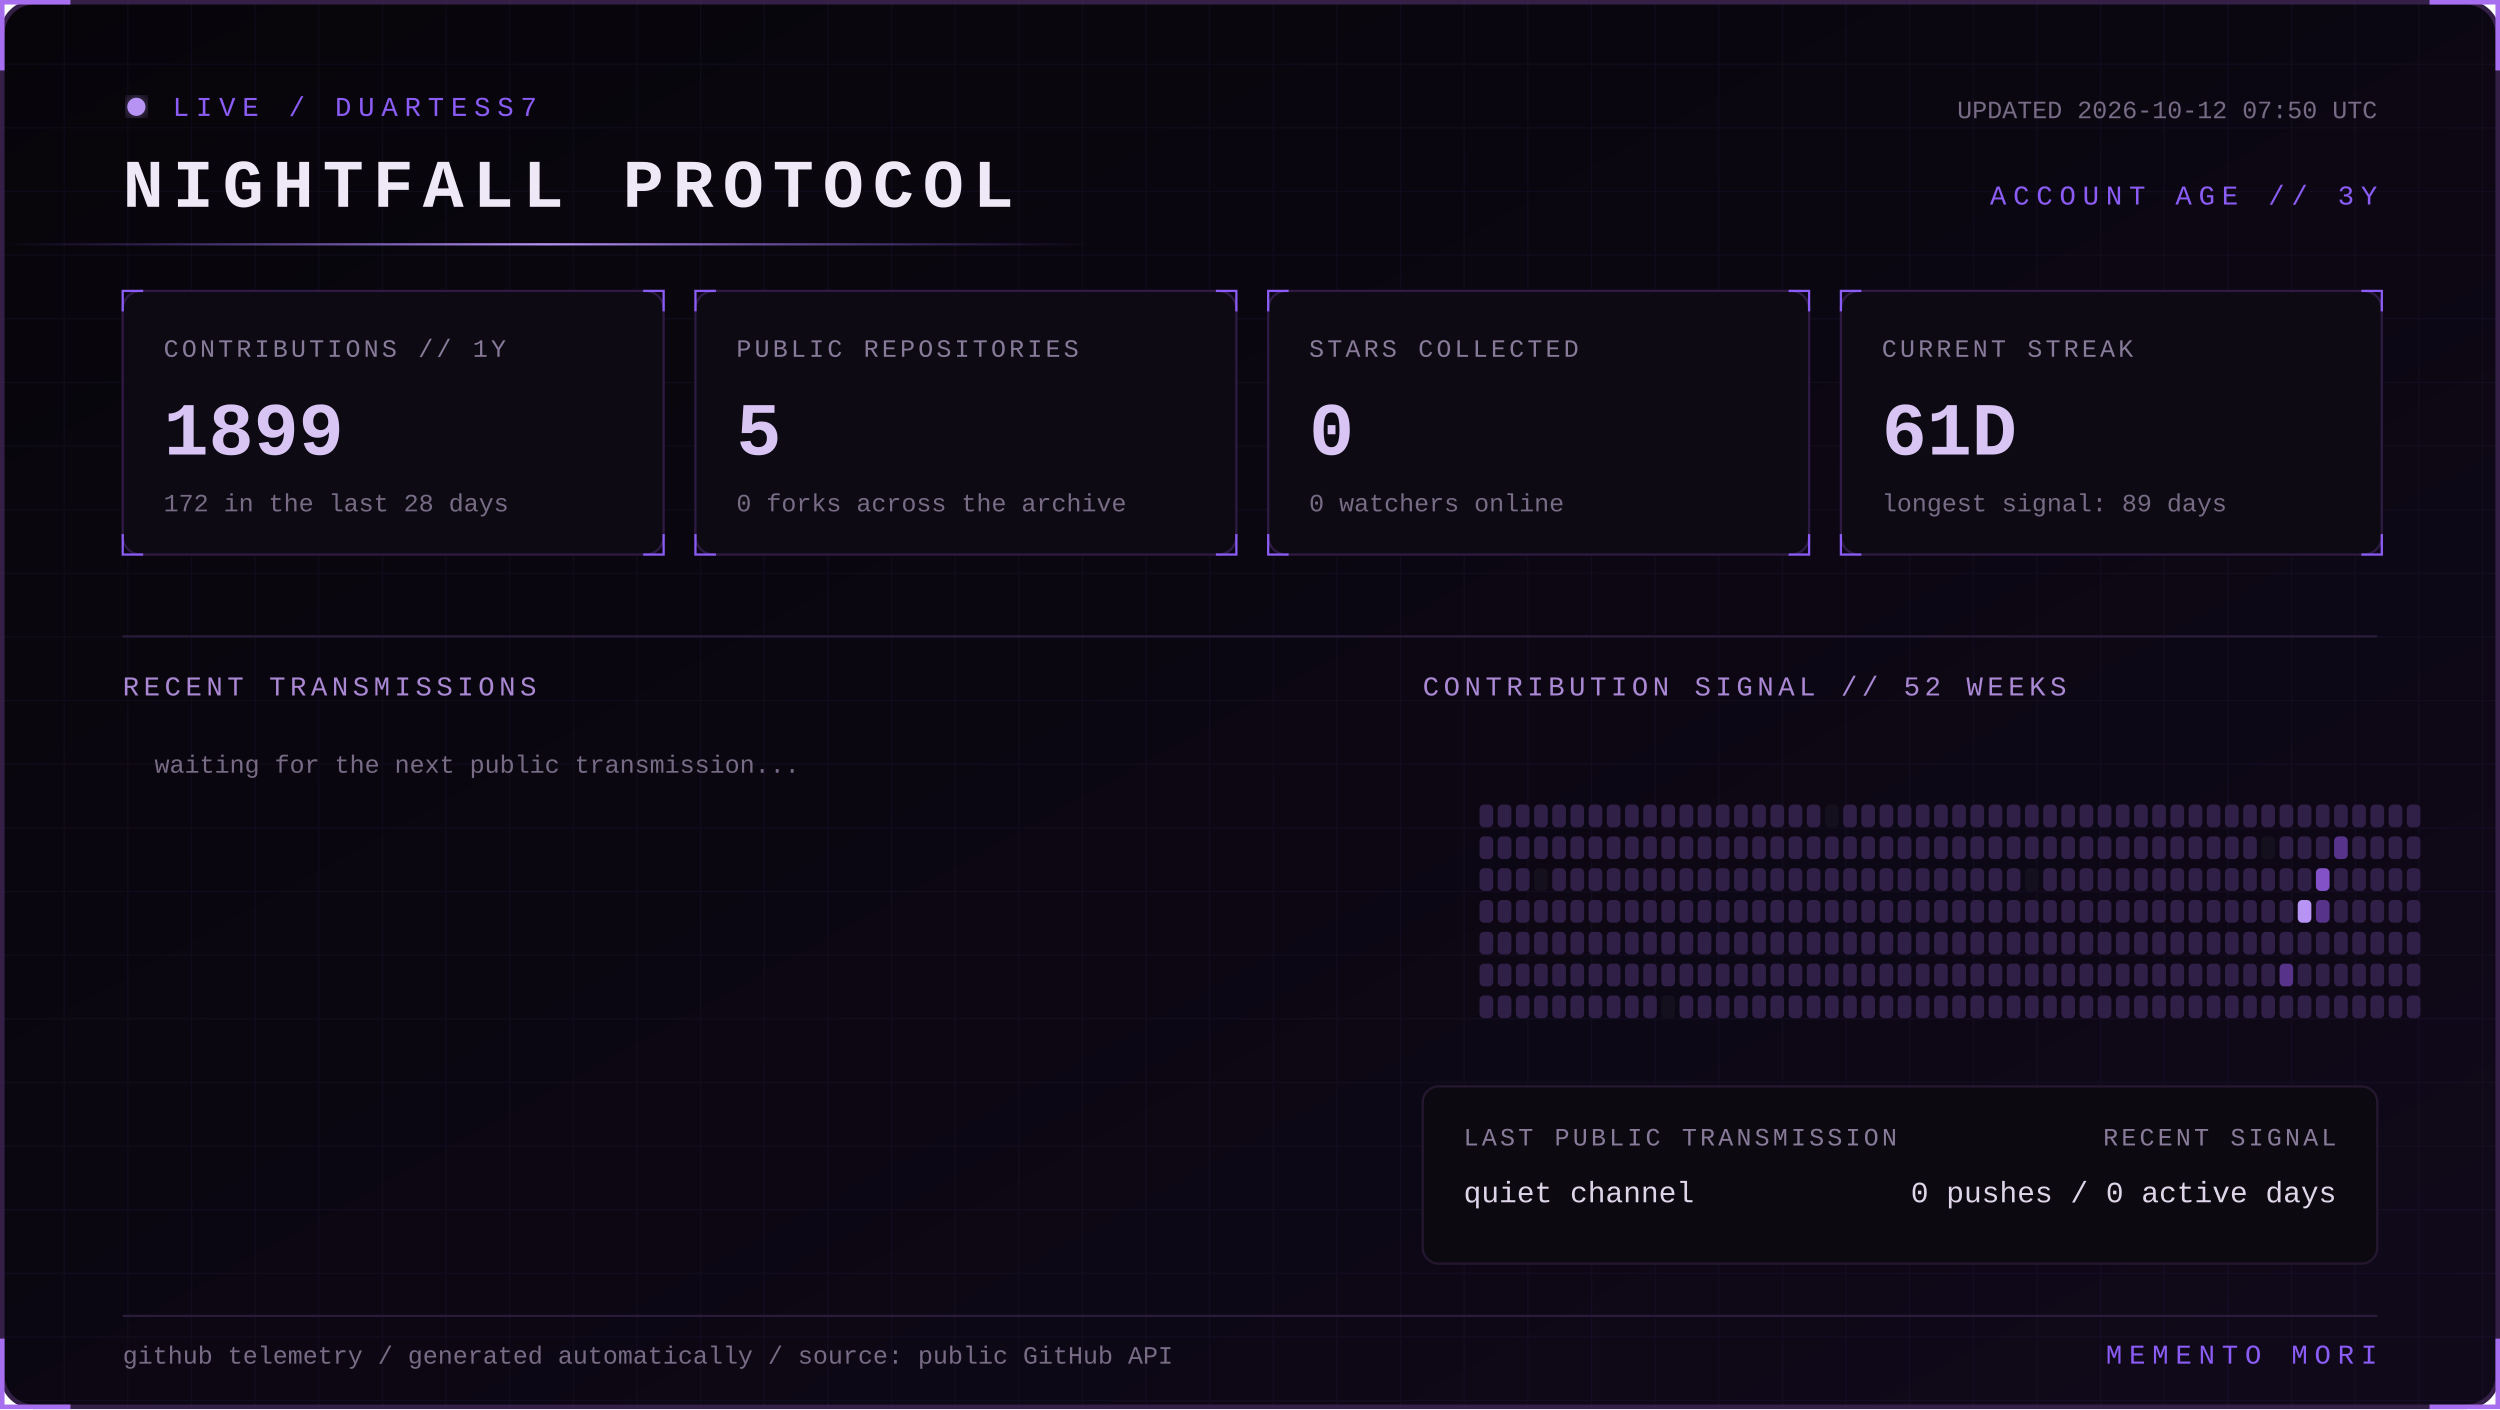
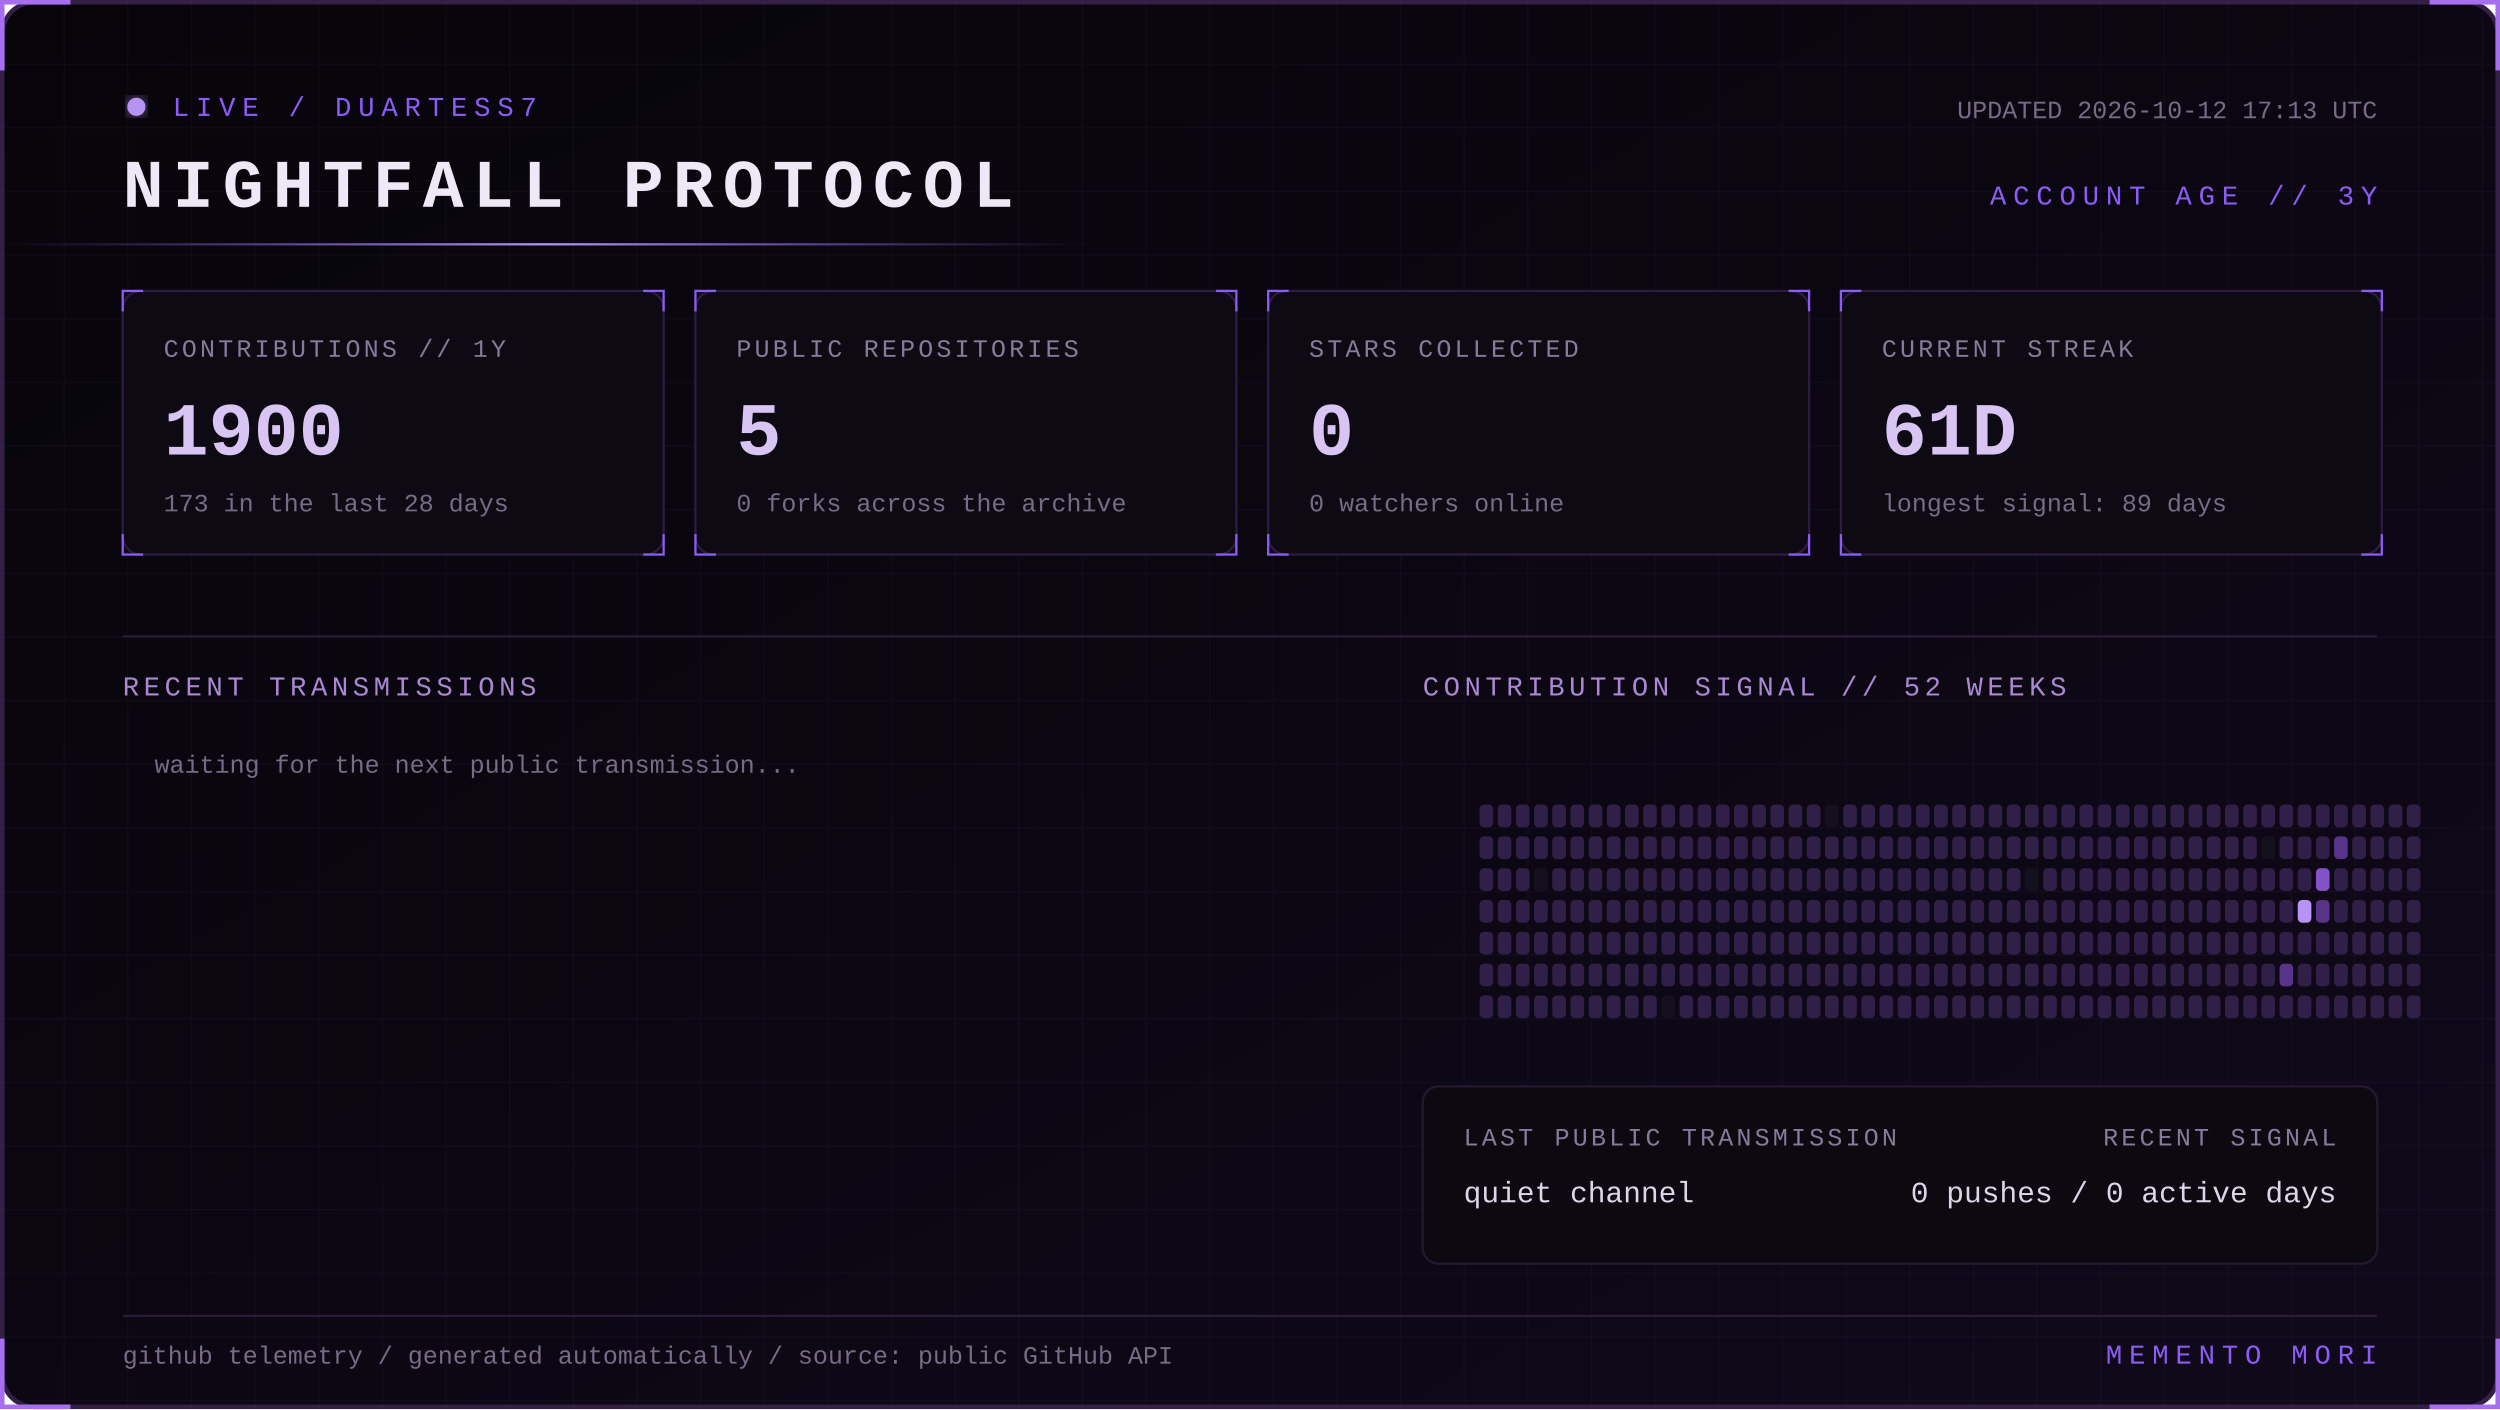
<svg xmlns="http://www.w3.org/2000/svg" width="1100" height="620" viewBox="0 0 1100 620" role="img" aria-labelledby="title desc">
  <defs>
    <linearGradient id="bg" x1="0" y1="0" x2="1" y2="1">
      <stop stop-color="#07050a" />
      <stop offset="1" stop-color="#10091a" />
    </linearGradient>
    <linearGradient id="beam">
      <stop stop-color="#8b5cf6" stop-opacity="0" />
      <stop offset=".5" stop-color="#b794f4" />
      <stop offset="1" stop-color="#8b5cf6" stop-opacity="0" />
    </linearGradient>
    <filter id="glow">
      <feGaussianBlur stdDeviation="4" result="b" />
      <feMerge>
        <feMergeNode in="b" />
        <feMergeNode in="SourceGraphic" />
      </feMerge>
    </filter>
    <pattern id="grid" width="28" height="28" patternUnits="userSpaceOnUse">
      <path d="M28 0H0V28" fill="none" stroke="#8b5cf6" stroke-opacity=".055" />
    </pattern>
    <style>
      text { font-family: Consolas, 'Courier New', monospace; }
      .kicker { fill:#8b5cf6; font-size:12px; letter-spacing:3px; }
      .title { fill:#eee8f7; font-size:30px; font-weight:700; letter-spacing:4px; }
      .label { fill:#887a99; font-size:11px; letter-spacing:1.4px; }
      .value { fill:#d8c5f4; font-size:33px; font-weight:700; }
      .detail,.pct { fill:#776b85; font-size:11px; }
      .section { fill:#aa88d4; font-size:12px; letter-spacing:2px; }
      .lang { fill:#ded5e8; font-size:13px; }
      .event { fill:#a98bce; font-size:11px; letter-spacing:1px; }
      .scan { animation:scan 5s linear infinite; }
      .blink { animation:blink 1.6s step-end infinite; }
      @keyframes scan { from { transform:translateX(-500px) } to { transform:translateX(1100px) } }
      @keyframes blink { 50% { opacity:.25 } }
    </style>
  </defs>
  <rect x="1" y="1" width="1098" height="618" rx="14" fill="url(#bg)" stroke="#342047" stroke-width="2" />
  <rect x="1" y="1" width="1098" height="618" rx="14" fill="url(#grid)" />
  <path d="M31 1H1v30 M1069 1h30v30 M1099 589v30h-30 M31 619H1v-30" stroke="#a76ff0" stroke-width="2" fill="none" />
  <g transform="translate(54 42)">
    <circle cx="6" cy="5" r="4" fill="#b794f4" filter="url(#glow)" class="blink" />
    <text x="22" y="9" class="kicker">LIVE / DUARTESS7</text>
    <text y="49" class="title">NIGHTFALL PROTOCOL</text>
-     <text x="992" y="10" text-anchor="end" class="detail">UPDATED 2026-10-12 07:50 UTC</text>
+     <text x="992" y="10" text-anchor="end" class="detail">UPDATED 2026-10-12 17:13 UTC</text>
    <text x="992" y="48" text-anchor="end" class="kicker">ACCOUNT AGE // 3Y</text>
  </g>
  <rect y="107" width="480" height="1" fill="url(#beam)" class="scan" />
  <g transform="translate(54 128)">
    <rect width="238" height="116" rx="8" fill="#0d0a13" stroke="#2d1b43" />
    <path d="M0 9V0h9 M229 0h9v9 M238 107v9h-9 M9 116H0v-9" stroke="#8b5cf6" fill="none" />
    <text x="18" y="29" class="label">CONTRIBUTIONS // 1Y</text>
-     <text x="18" y="72" class="value">1899</text>
-     <text x="18" y="97" class="detail">172 in the last 28 days</text>
+     <text x="18" y="72" class="value">1900</text>
+     <text x="18" y="97" class="detail">173 in the last 28 days</text>
  </g>
  <g transform="translate(306 128)">
    <rect width="238" height="116" rx="8" fill="#0d0a13" stroke="#2d1b43" />
    <path d="M0 9V0h9 M229 0h9v9 M238 107v9h-9 M9 116H0v-9" stroke="#8b5cf6" fill="none" />
    <text x="18" y="29" class="label">PUBLIC REPOSITORIES</text>
    <text x="18" y="72" class="value">5</text>
    <text x="18" y="97" class="detail">0 forks across the archive</text>
  </g>
  <g transform="translate(558 128)">
    <rect width="238" height="116" rx="8" fill="#0d0a13" stroke="#2d1b43" />
    <path d="M0 9V0h9 M229 0h9v9 M238 107v9h-9 M9 116H0v-9" stroke="#8b5cf6" fill="none" />
    <text x="18" y="29" class="label">STARS COLLECTED</text>
    <text x="18" y="72" class="value">0</text>
    <text x="18" y="97" class="detail">0 watchers online</text>
  </g>
  <g transform="translate(810 128)">
    <rect width="238" height="116" rx="8" fill="#0d0a13" stroke="#2d1b43" />
    <path d="M0 9V0h9 M229 0h9v9 M238 107v9h-9 M9 116H0v-9" stroke="#8b5cf6" fill="none" />
    <text x="18" y="29" class="label">CURRENT STREAK</text>
    <text x="18" y="72" class="value">61D</text>
    <text x="18" y="97" class="detail">longest signal: 89 days</text>
  </g>
  <path d="M54 280H1046" stroke="#291b39" />
  <text x="54" y="306" class="section">RECENT TRANSMISSIONS</text>
  <text x="626" y="306" class="section">CONTRIBUTION SIGNAL // 52 WEEKS</text>
  <text x="68" y="340" class="detail">waiting for the next public transmission...</text>
  <g>
    <rect x="651" y="354" width="6" height="10" rx="2" fill="#302047" />
    <rect x="651" y="368" width="6" height="10" rx="2" fill="#302047" />
    <rect x="651" y="382" width="6" height="10" rx="2" fill="#302047" />
    <rect x="651" y="396" width="6" height="10" rx="2" fill="#302047" />
    <rect x="651" y="410" width="6" height="10" rx="2" fill="#302047" />
    <rect x="651" y="424" width="6" height="10" rx="2" fill="#302047" />
    <rect x="651" y="438" width="6" height="10" rx="2" fill="#302047" />
    <rect x="659" y="354" width="6" height="10" rx="2" fill="#302047" />
    <rect x="659" y="368" width="6" height="10" rx="2" fill="#302047" />
    <rect x="659" y="382" width="6" height="10" rx="2" fill="#302047" />
    <rect x="659" y="396" width="6" height="10" rx="2" fill="#302047" />
    <rect x="659" y="410" width="6" height="10" rx="2" fill="#302047" />
    <rect x="659" y="424" width="6" height="10" rx="2" fill="#302047" />
    <rect x="659" y="438" width="6" height="10" rx="2" fill="#302047" />
    <rect x="667" y="354" width="6" height="10" rx="2" fill="#302047" />
    <rect x="667" y="368" width="6" height="10" rx="2" fill="#302047" />
    <rect x="667" y="382" width="6" height="10" rx="2" fill="#302047" />
    <rect x="667" y="396" width="6" height="10" rx="2" fill="#302047" />
    <rect x="667" y="410" width="6" height="10" rx="2" fill="#302047" />
    <rect x="667" y="424" width="6" height="10" rx="2" fill="#302047" />
    <rect x="667" y="438" width="6" height="10" rx="2" fill="#302047" />
    <rect x="675" y="354" width="6" height="10" rx="2" fill="#302047" />
    <rect x="675" y="368" width="6" height="10" rx="2" fill="#302047" />
    <rect x="675" y="382" width="6" height="10" rx="2" fill="#15101d" />
    <rect x="675" y="396" width="6" height="10" rx="2" fill="#302047" />
    <rect x="675" y="410" width="6" height="10" rx="2" fill="#302047" />
    <rect x="675" y="424" width="6" height="10" rx="2" fill="#302047" />
    <rect x="675" y="438" width="6" height="10" rx="2" fill="#302047" />
    <rect x="683" y="354" width="6" height="10" rx="2" fill="#302047" />
    <rect x="683" y="368" width="6" height="10" rx="2" fill="#302047" />
    <rect x="683" y="382" width="6" height="10" rx="2" fill="#302047" />
    <rect x="683" y="396" width="6" height="10" rx="2" fill="#302047" />
    <rect x="683" y="410" width="6" height="10" rx="2" fill="#302047" />
    <rect x="683" y="424" width="6" height="10" rx="2" fill="#302047" />
    <rect x="683" y="438" width="6" height="10" rx="2" fill="#302047" />
    <rect x="691" y="354" width="6" height="10" rx="2" fill="#302047" />
    <rect x="691" y="368" width="6" height="10" rx="2" fill="#302047" />
    <rect x="691" y="382" width="6" height="10" rx="2" fill="#302047" />
    <rect x="691" y="396" width="6" height="10" rx="2" fill="#302047" />
    <rect x="691" y="410" width="6" height="10" rx="2" fill="#302047" />
    <rect x="691" y="424" width="6" height="10" rx="2" fill="#302047" />
    <rect x="691" y="438" width="6" height="10" rx="2" fill="#302047" />
    <rect x="699" y="354" width="6" height="10" rx="2" fill="#302047" />
    <rect x="699" y="368" width="6" height="10" rx="2" fill="#302047" />
    <rect x="699" y="382" width="6" height="10" rx="2" fill="#302047" />
    <rect x="699" y="396" width="6" height="10" rx="2" fill="#302047" />
    <rect x="699" y="410" width="6" height="10" rx="2" fill="#302047" />
    <rect x="699" y="424" width="6" height="10" rx="2" fill="#302047" />
    <rect x="699" y="438" width="6" height="10" rx="2" fill="#302047" />
    <rect x="707" y="354" width="6" height="10" rx="2" fill="#302047" />
    <rect x="707" y="368" width="6" height="10" rx="2" fill="#302047" />
    <rect x="707" y="382" width="6" height="10" rx="2" fill="#302047" />
    <rect x="707" y="396" width="6" height="10" rx="2" fill="#302047" />
    <rect x="707" y="410" width="6" height="10" rx="2" fill="#302047" />
    <rect x="707" y="424" width="6" height="10" rx="2" fill="#302047" />
    <rect x="707" y="438" width="6" height="10" rx="2" fill="#302047" />
    <rect x="715" y="354" width="6" height="10" rx="2" fill="#302047" />
    <rect x="715" y="368" width="6" height="10" rx="2" fill="#302047" />
    <rect x="715" y="382" width="6" height="10" rx="2" fill="#302047" />
    <rect x="715" y="396" width="6" height="10" rx="2" fill="#302047" />
    <rect x="715" y="410" width="6" height="10" rx="2" fill="#302047" />
    <rect x="715" y="424" width="6" height="10" rx="2" fill="#302047" />
    <rect x="715" y="438" width="6" height="10" rx="2" fill="#302047" />
    <rect x="723" y="354" width="6" height="10" rx="2" fill="#302047" />
    <rect x="723" y="368" width="6" height="10" rx="2" fill="#302047" />
    <rect x="723" y="382" width="6" height="10" rx="2" fill="#302047" />
    <rect x="723" y="396" width="6" height="10" rx="2" fill="#302047" />
    <rect x="723" y="410" width="6" height="10" rx="2" fill="#302047" />
    <rect x="723" y="424" width="6" height="10" rx="2" fill="#302047" />
    <rect x="723" y="438" width="6" height="10" rx="2" fill="#302047" />
    <rect x="731" y="354" width="6" height="10" rx="2" fill="#302047" />
    <rect x="731" y="368" width="6" height="10" rx="2" fill="#302047" />
    <rect x="731" y="382" width="6" height="10" rx="2" fill="#302047" />
    <rect x="731" y="396" width="6" height="10" rx="2" fill="#302047" />
    <rect x="731" y="410" width="6" height="10" rx="2" fill="#302047" />
    <rect x="731" y="424" width="6" height="10" rx="2" fill="#302047" />
    <rect x="731" y="438" width="6" height="10" rx="2" fill="#15101d" />
    <rect x="739" y="354" width="6" height="10" rx="2" fill="#302047" />
    <rect x="739" y="368" width="6" height="10" rx="2" fill="#302047" />
    <rect x="739" y="382" width="6" height="10" rx="2" fill="#302047" />
    <rect x="739" y="396" width="6" height="10" rx="2" fill="#302047" />
    <rect x="739" y="410" width="6" height="10" rx="2" fill="#302047" />
    <rect x="739" y="424" width="6" height="10" rx="2" fill="#302047" />
    <rect x="739" y="438" width="6" height="10" rx="2" fill="#302047" />
    <rect x="747" y="354" width="6" height="10" rx="2" fill="#302047" />
    <rect x="747" y="368" width="6" height="10" rx="2" fill="#302047" />
    <rect x="747" y="382" width="6" height="10" rx="2" fill="#302047" />
    <rect x="747" y="396" width="6" height="10" rx="2" fill="#302047" />
    <rect x="747" y="410" width="6" height="10" rx="2" fill="#302047" />
    <rect x="747" y="424" width="6" height="10" rx="2" fill="#302047" />
    <rect x="747" y="438" width="6" height="10" rx="2" fill="#302047" />
    <rect x="755" y="354" width="6" height="10" rx="2" fill="#302047" />
    <rect x="755" y="368" width="6" height="10" rx="2" fill="#302047" />
    <rect x="755" y="382" width="6" height="10" rx="2" fill="#302047" />
    <rect x="755" y="396" width="6" height="10" rx="2" fill="#302047" />
    <rect x="755" y="410" width="6" height="10" rx="2" fill="#302047" />
    <rect x="755" y="424" width="6" height="10" rx="2" fill="#302047" />
    <rect x="755" y="438" width="6" height="10" rx="2" fill="#302047" />
    <rect x="763" y="354" width="6" height="10" rx="2" fill="#302047" />
    <rect x="763" y="368" width="6" height="10" rx="2" fill="#302047" />
    <rect x="763" y="382" width="6" height="10" rx="2" fill="#302047" />
    <rect x="763" y="396" width="6" height="10" rx="2" fill="#302047" />
    <rect x="763" y="410" width="6" height="10" rx="2" fill="#302047" />
    <rect x="763" y="424" width="6" height="10" rx="2" fill="#302047" />
    <rect x="763" y="438" width="6" height="10" rx="2" fill="#302047" />
    <rect x="771" y="354" width="6" height="10" rx="2" fill="#302047" />
    <rect x="771" y="368" width="6" height="10" rx="2" fill="#302047" />
    <rect x="771" y="382" width="6" height="10" rx="2" fill="#302047" />
    <rect x="771" y="396" width="6" height="10" rx="2" fill="#302047" />
    <rect x="771" y="410" width="6" height="10" rx="2" fill="#302047" />
    <rect x="771" y="424" width="6" height="10" rx="2" fill="#302047" />
    <rect x="771" y="438" width="6" height="10" rx="2" fill="#302047" />
    <rect x="779" y="354" width="6" height="10" rx="2" fill="#302047" />
    <rect x="779" y="368" width="6" height="10" rx="2" fill="#302047" />
    <rect x="779" y="382" width="6" height="10" rx="2" fill="#302047" />
    <rect x="779" y="396" width="6" height="10" rx="2" fill="#302047" />
    <rect x="779" y="410" width="6" height="10" rx="2" fill="#302047" />
    <rect x="779" y="424" width="6" height="10" rx="2" fill="#302047" />
    <rect x="779" y="438" width="6" height="10" rx="2" fill="#302047" />
    <rect x="787" y="354" width="6" height="10" rx="2" fill="#302047" />
    <rect x="787" y="368" width="6" height="10" rx="2" fill="#302047" />
    <rect x="787" y="382" width="6" height="10" rx="2" fill="#302047" />
    <rect x="787" y="396" width="6" height="10" rx="2" fill="#302047" />
    <rect x="787" y="410" width="6" height="10" rx="2" fill="#302047" />
    <rect x="787" y="424" width="6" height="10" rx="2" fill="#302047" />
    <rect x="787" y="438" width="6" height="10" rx="2" fill="#302047" />
    <rect x="795" y="354" width="6" height="10" rx="2" fill="#302047" />
    <rect x="795" y="368" width="6" height="10" rx="2" fill="#302047" />
    <rect x="795" y="382" width="6" height="10" rx="2" fill="#302047" />
    <rect x="795" y="396" width="6" height="10" rx="2" fill="#302047" />
    <rect x="795" y="410" width="6" height="10" rx="2" fill="#302047" />
    <rect x="795" y="424" width="6" height="10" rx="2" fill="#302047" />
    <rect x="795" y="438" width="6" height="10" rx="2" fill="#302047" />
    <rect x="803" y="354" width="6" height="10" rx="2" fill="#15101d" />
    <rect x="803" y="368" width="6" height="10" rx="2" fill="#302047" />
    <rect x="803" y="382" width="6" height="10" rx="2" fill="#302047" />
    <rect x="803" y="396" width="6" height="10" rx="2" fill="#302047" />
    <rect x="803" y="410" width="6" height="10" rx="2" fill="#302047" />
    <rect x="803" y="424" width="6" height="10" rx="2" fill="#302047" />
    <rect x="803" y="438" width="6" height="10" rx="2" fill="#302047" />
    <rect x="811" y="354" width="6" height="10" rx="2" fill="#302047" />
    <rect x="811" y="368" width="6" height="10" rx="2" fill="#302047" />
    <rect x="811" y="382" width="6" height="10" rx="2" fill="#302047" />
    <rect x="811" y="396" width="6" height="10" rx="2" fill="#302047" />
    <rect x="811" y="410" width="6" height="10" rx="2" fill="#302047" />
    <rect x="811" y="424" width="6" height="10" rx="2" fill="#302047" />
    <rect x="811" y="438" width="6" height="10" rx="2" fill="#302047" />
    <rect x="819" y="354" width="6" height="10" rx="2" fill="#302047" />
    <rect x="819" y="368" width="6" height="10" rx="2" fill="#302047" />
    <rect x="819" y="382" width="6" height="10" rx="2" fill="#302047" />
    <rect x="819" y="396" width="6" height="10" rx="2" fill="#302047" />
    <rect x="819" y="410" width="6" height="10" rx="2" fill="#302047" />
    <rect x="819" y="424" width="6" height="10" rx="2" fill="#302047" />
    <rect x="819" y="438" width="6" height="10" rx="2" fill="#302047" />
    <rect x="827" y="354" width="6" height="10" rx="2" fill="#302047" />
    <rect x="827" y="368" width="6" height="10" rx="2" fill="#302047" />
    <rect x="827" y="382" width="6" height="10" rx="2" fill="#302047" />
    <rect x="827" y="396" width="6" height="10" rx="2" fill="#302047" />
    <rect x="827" y="410" width="6" height="10" rx="2" fill="#302047" />
    <rect x="827" y="424" width="6" height="10" rx="2" fill="#302047" />
    <rect x="827" y="438" width="6" height="10" rx="2" fill="#302047" />
    <rect x="835" y="354" width="6" height="10" rx="2" fill="#302047" />
    <rect x="835" y="368" width="6" height="10" rx="2" fill="#302047" />
    <rect x="835" y="382" width="6" height="10" rx="2" fill="#302047" />
    <rect x="835" y="396" width="6" height="10" rx="2" fill="#302047" />
    <rect x="835" y="410" width="6" height="10" rx="2" fill="#302047" />
    <rect x="835" y="424" width="6" height="10" rx="2" fill="#302047" />
    <rect x="835" y="438" width="6" height="10" rx="2" fill="#302047" />
    <rect x="843" y="354" width="6" height="10" rx="2" fill="#302047" />
    <rect x="843" y="368" width="6" height="10" rx="2" fill="#302047" />
    <rect x="843" y="382" width="6" height="10" rx="2" fill="#302047" />
    <rect x="843" y="396" width="6" height="10" rx="2" fill="#302047" />
    <rect x="843" y="410" width="6" height="10" rx="2" fill="#302047" />
    <rect x="843" y="424" width="6" height="10" rx="2" fill="#302047" />
    <rect x="843" y="438" width="6" height="10" rx="2" fill="#302047" />
    <rect x="851" y="354" width="6" height="10" rx="2" fill="#302047" />
    <rect x="851" y="368" width="6" height="10" rx="2" fill="#302047" />
    <rect x="851" y="382" width="6" height="10" rx="2" fill="#302047" />
    <rect x="851" y="396" width="6" height="10" rx="2" fill="#302047" />
    <rect x="851" y="410" width="6" height="10" rx="2" fill="#302047" />
    <rect x="851" y="424" width="6" height="10" rx="2" fill="#302047" />
    <rect x="851" y="438" width="6" height="10" rx="2" fill="#302047" />
    <rect x="859" y="354" width="6" height="10" rx="2" fill="#302047" />
    <rect x="859" y="368" width="6" height="10" rx="2" fill="#302047" />
    <rect x="859" y="382" width="6" height="10" rx="2" fill="#302047" />
    <rect x="859" y="396" width="6" height="10" rx="2" fill="#302047" />
    <rect x="859" y="410" width="6" height="10" rx="2" fill="#302047" />
    <rect x="859" y="424" width="6" height="10" rx="2" fill="#302047" />
    <rect x="859" y="438" width="6" height="10" rx="2" fill="#302047" />
    <rect x="867" y="354" width="6" height="10" rx="2" fill="#302047" />
    <rect x="867" y="368" width="6" height="10" rx="2" fill="#302047" />
    <rect x="867" y="382" width="6" height="10" rx="2" fill="#302047" />
    <rect x="867" y="396" width="6" height="10" rx="2" fill="#302047" />
    <rect x="867" y="410" width="6" height="10" rx="2" fill="#302047" />
    <rect x="867" y="424" width="6" height="10" rx="2" fill="#302047" />
    <rect x="867" y="438" width="6" height="10" rx="2" fill="#302047" />
    <rect x="875" y="354" width="6" height="10" rx="2" fill="#302047" />
    <rect x="875" y="368" width="6" height="10" rx="2" fill="#302047" />
    <rect x="875" y="382" width="6" height="10" rx="2" fill="#302047" />
    <rect x="875" y="396" width="6" height="10" rx="2" fill="#302047" />
    <rect x="875" y="410" width="6" height="10" rx="2" fill="#302047" />
    <rect x="875" y="424" width="6" height="10" rx="2" fill="#302047" />
    <rect x="875" y="438" width="6" height="10" rx="2" fill="#302047" />
    <rect x="883" y="354" width="6" height="10" rx="2" fill="#302047" />
    <rect x="883" y="368" width="6" height="10" rx="2" fill="#302047" />
    <rect x="883" y="382" width="6" height="10" rx="2" fill="#302047" />
    <rect x="883" y="396" width="6" height="10" rx="2" fill="#302047" />
    <rect x="883" y="410" width="6" height="10" rx="2" fill="#302047" />
    <rect x="883" y="424" width="6" height="10" rx="2" fill="#302047" />
    <rect x="883" y="438" width="6" height="10" rx="2" fill="#302047" />
    <rect x="891" y="354" width="6" height="10" rx="2" fill="#302047" />
    <rect x="891" y="368" width="6" height="10" rx="2" fill="#302047" />
    <rect x="891" y="382" width="6" height="10" rx="2" fill="#15101d" />
    <rect x="891" y="396" width="6" height="10" rx="2" fill="#302047" />
    <rect x="891" y="410" width="6" height="10" rx="2" fill="#302047" />
    <rect x="891" y="424" width="6" height="10" rx="2" fill="#302047" />
    <rect x="891" y="438" width="6" height="10" rx="2" fill="#302047" />
    <rect x="899" y="354" width="6" height="10" rx="2" fill="#302047" />
    <rect x="899" y="368" width="6" height="10" rx="2" fill="#302047" />
    <rect x="899" y="382" width="6" height="10" rx="2" fill="#302047" />
    <rect x="899" y="396" width="6" height="10" rx="2" fill="#302047" />
    <rect x="899" y="410" width="6" height="10" rx="2" fill="#302047" />
    <rect x="899" y="424" width="6" height="10" rx="2" fill="#302047" />
    <rect x="899" y="438" width="6" height="10" rx="2" fill="#302047" />
    <rect x="907" y="354" width="6" height="10" rx="2" fill="#302047" />
    <rect x="907" y="368" width="6" height="10" rx="2" fill="#302047" />
    <rect x="907" y="382" width="6" height="10" rx="2" fill="#302047" />
    <rect x="907" y="396" width="6" height="10" rx="2" fill="#302047" />
    <rect x="907" y="410" width="6" height="10" rx="2" fill="#302047" />
    <rect x="907" y="424" width="6" height="10" rx="2" fill="#302047" />
    <rect x="907" y="438" width="6" height="10" rx="2" fill="#302047" />
    <rect x="915" y="354" width="6" height="10" rx="2" fill="#302047" />
    <rect x="915" y="368" width="6" height="10" rx="2" fill="#302047" />
    <rect x="915" y="382" width="6" height="10" rx="2" fill="#302047" />
    <rect x="915" y="396" width="6" height="10" rx="2" fill="#302047" />
    <rect x="915" y="410" width="6" height="10" rx="2" fill="#302047" />
    <rect x="915" y="424" width="6" height="10" rx="2" fill="#302047" />
    <rect x="915" y="438" width="6" height="10" rx="2" fill="#302047" />
    <rect x="923" y="354" width="6" height="10" rx="2" fill="#302047" />
    <rect x="923" y="368" width="6" height="10" rx="2" fill="#302047" />
    <rect x="923" y="382" width="6" height="10" rx="2" fill="#302047" />
    <rect x="923" y="396" width="6" height="10" rx="2" fill="#302047" />
    <rect x="923" y="410" width="6" height="10" rx="2" fill="#302047" />
    <rect x="923" y="424" width="6" height="10" rx="2" fill="#302047" />
    <rect x="923" y="438" width="6" height="10" rx="2" fill="#302047" />
    <rect x="931" y="354" width="6" height="10" rx="2" fill="#302047" />
    <rect x="931" y="368" width="6" height="10" rx="2" fill="#302047" />
    <rect x="931" y="382" width="6" height="10" rx="2" fill="#302047" />
    <rect x="931" y="396" width="6" height="10" rx="2" fill="#302047" />
    <rect x="931" y="410" width="6" height="10" rx="2" fill="#302047" />
    <rect x="931" y="424" width="6" height="10" rx="2" fill="#302047" />
    <rect x="931" y="438" width="6" height="10" rx="2" fill="#302047" />
    <rect x="939" y="354" width="6" height="10" rx="2" fill="#302047" />
    <rect x="939" y="368" width="6" height="10" rx="2" fill="#302047" />
    <rect x="939" y="382" width="6" height="10" rx="2" fill="#302047" />
    <rect x="939" y="396" width="6" height="10" rx="2" fill="#302047" />
    <rect x="939" y="410" width="6" height="10" rx="2" fill="#302047" />
    <rect x="939" y="424" width="6" height="10" rx="2" fill="#302047" />
    <rect x="939" y="438" width="6" height="10" rx="2" fill="#302047" />
    <rect x="947" y="354" width="6" height="10" rx="2" fill="#302047" />
    <rect x="947" y="368" width="6" height="10" rx="2" fill="#302047" />
    <rect x="947" y="382" width="6" height="10" rx="2" fill="#302047" />
    <rect x="947" y="396" width="6" height="10" rx="2" fill="#302047" />
    <rect x="947" y="410" width="6" height="10" rx="2" fill="#302047" />
    <rect x="947" y="424" width="6" height="10" rx="2" fill="#302047" />
    <rect x="947" y="438" width="6" height="10" rx="2" fill="#302047" />
    <rect x="955" y="354" width="6" height="10" rx="2" fill="#302047" />
    <rect x="955" y="368" width="6" height="10" rx="2" fill="#302047" />
    <rect x="955" y="382" width="6" height="10" rx="2" fill="#302047" />
    <rect x="955" y="396" width="6" height="10" rx="2" fill="#302047" />
    <rect x="955" y="410" width="6" height="10" rx="2" fill="#302047" />
    <rect x="955" y="424" width="6" height="10" rx="2" fill="#302047" />
    <rect x="955" y="438" width="6" height="10" rx="2" fill="#302047" />
    <rect x="963" y="354" width="6" height="10" rx="2" fill="#302047" />
    <rect x="963" y="368" width="6" height="10" rx="2" fill="#302047" />
    <rect x="963" y="382" width="6" height="10" rx="2" fill="#302047" />
    <rect x="963" y="396" width="6" height="10" rx="2" fill="#302047" />
    <rect x="963" y="410" width="6" height="10" rx="2" fill="#302047" />
    <rect x="963" y="424" width="6" height="10" rx="2" fill="#302047" />
    <rect x="963" y="438" width="6" height="10" rx="2" fill="#302047" />
    <rect x="971" y="354" width="6" height="10" rx="2" fill="#302047" />
    <rect x="971" y="368" width="6" height="10" rx="2" fill="#302047" />
    <rect x="971" y="382" width="6" height="10" rx="2" fill="#302047" />
    <rect x="971" y="396" width="6" height="10" rx="2" fill="#302047" />
    <rect x="971" y="410" width="6" height="10" rx="2" fill="#302047" />
    <rect x="971" y="424" width="6" height="10" rx="2" fill="#302047" />
    <rect x="971" y="438" width="6" height="10" rx="2" fill="#302047" />
    <rect x="979" y="354" width="6" height="10" rx="2" fill="#302047" />
    <rect x="979" y="368" width="6" height="10" rx="2" fill="#302047" />
    <rect x="979" y="382" width="6" height="10" rx="2" fill="#302047" />
    <rect x="979" y="396" width="6" height="10" rx="2" fill="#302047" />
    <rect x="979" y="410" width="6" height="10" rx="2" fill="#302047" />
    <rect x="979" y="424" width="6" height="10" rx="2" fill="#302047" />
    <rect x="979" y="438" width="6" height="10" rx="2" fill="#302047" />
    <rect x="987" y="354" width="6" height="10" rx="2" fill="#302047" />
    <rect x="987" y="368" width="6" height="10" rx="2" fill="#302047" />
    <rect x="987" y="382" width="6" height="10" rx="2" fill="#302047" />
    <rect x="987" y="396" width="6" height="10" rx="2" fill="#302047" />
    <rect x="987" y="410" width="6" height="10" rx="2" fill="#302047" />
    <rect x="987" y="424" width="6" height="10" rx="2" fill="#302047" />
    <rect x="987" y="438" width="6" height="10" rx="2" fill="#302047" />
    <rect x="995" y="354" width="6" height="10" rx="2" fill="#302047" />
    <rect x="995" y="368" width="6" height="10" rx="2" fill="#15101d" />
    <rect x="995" y="382" width="6" height="10" rx="2" fill="#302047" />
    <rect x="995" y="396" width="6" height="10" rx="2" fill="#302047" />
    <rect x="995" y="410" width="6" height="10" rx="2" fill="#302047" />
    <rect x="995" y="424" width="6" height="10" rx="2" fill="#302047" />
    <rect x="995" y="438" width="6" height="10" rx="2" fill="#302047" />
    <rect x="1003" y="354" width="6" height="10" rx="2" fill="#302047" />
    <rect x="1003" y="368" width="6" height="10" rx="2" fill="#302047" />
    <rect x="1003" y="382" width="6" height="10" rx="2" fill="#302047" />
    <rect x="1003" y="396" width="6" height="10" rx="2" fill="#302047" />
    <rect x="1003" y="410" width="6" height="10" rx="2" fill="#302047" />
    <rect x="1003" y="424" width="6" height="10" rx="2" fill="#57338a" />
    <rect x="1003" y="438" width="6" height="10" rx="2" fill="#302047" />
    <rect x="1011" y="354" width="6" height="10" rx="2" fill="#302047" />
    <rect x="1011" y="368" width="6" height="10" rx="2" fill="#302047" />
    <rect x="1011" y="382" width="6" height="10" rx="2" fill="#302047" />
    <rect x="1011" y="396" width="6" height="10" rx="2" fill="#b794f4" />
    <rect x="1011" y="410" width="6" height="10" rx="2" fill="#302047" />
    <rect x="1011" y="424" width="6" height="10" rx="2" fill="#302047" />
    <rect x="1011" y="438" width="6" height="10" rx="2" fill="#302047" />
    <rect x="1019" y="354" width="6" height="10" rx="2" fill="#302047" />
    <rect x="1019" y="368" width="6" height="10" rx="2" fill="#302047" />
    <rect x="1019" y="382" width="6" height="10" rx="2" fill="#8452c7" />
    <rect x="1019" y="396" width="6" height="10" rx="2" fill="#57338a" />
    <rect x="1019" y="410" width="6" height="10" rx="2" fill="#302047" />
    <rect x="1019" y="424" width="6" height="10" rx="2" fill="#302047" />
    <rect x="1019" y="438" width="6" height="10" rx="2" fill="#302047" />
    <rect x="1027" y="354" width="6" height="10" rx="2" fill="#302047" />
    <rect x="1027" y="368" width="6" height="10" rx="2" fill="#57338a" />
    <rect x="1027" y="382" width="6" height="10" rx="2" fill="#302047" />
    <rect x="1027" y="396" width="6" height="10" rx="2" fill="#302047" />
    <rect x="1027" y="410" width="6" height="10" rx="2" fill="#302047" />
    <rect x="1027" y="424" width="6" height="10" rx="2" fill="#302047" />
    <rect x="1027" y="438" width="6" height="10" rx="2" fill="#302047" />
    <rect x="1035" y="354" width="6" height="10" rx="2" fill="#302047" />
    <rect x="1035" y="368" width="6" height="10" rx="2" fill="#302047" />
    <rect x="1035" y="382" width="6" height="10" rx="2" fill="#302047" />
    <rect x="1035" y="396" width="6" height="10" rx="2" fill="#302047" />
    <rect x="1035" y="410" width="6" height="10" rx="2" fill="#302047" />
    <rect x="1035" y="424" width="6" height="10" rx="2" fill="#302047" />
    <rect x="1035" y="438" width="6" height="10" rx="2" fill="#302047" />
    <rect x="1043" y="354" width="6" height="10" rx="2" fill="#302047" />
    <rect x="1043" y="368" width="6" height="10" rx="2" fill="#302047" />
    <rect x="1043" y="382" width="6" height="10" rx="2" fill="#302047" />
    <rect x="1043" y="396" width="6" height="10" rx="2" fill="#302047" />
    <rect x="1043" y="410" width="6" height="10" rx="2" fill="#302047" />
    <rect x="1043" y="424" width="6" height="10" rx="2" fill="#302047" />
    <rect x="1043" y="438" width="6" height="10" rx="2" fill="#302047" />
    <rect x="1051" y="354" width="6" height="10" rx="2" fill="#302047" />
    <rect x="1051" y="368" width="6" height="10" rx="2" fill="#302047" />
    <rect x="1051" y="382" width="6" height="10" rx="2" fill="#302047" />
    <rect x="1051" y="396" width="6" height="10" rx="2" fill="#302047" />
    <rect x="1051" y="410" width="6" height="10" rx="2" fill="#302047" />
    <rect x="1051" y="424" width="6" height="10" rx="2" fill="#302047" />
    <rect x="1051" y="438" width="6" height="10" rx="2" fill="#302047" />
    <rect x="1059" y="354" width="6" height="10" rx="2" fill="#302047" />
    <rect x="1059" y="368" width="6" height="10" rx="2" fill="#302047" />
    <rect x="1059" y="382" width="6" height="10" rx="2" fill="#302047" />
    <rect x="1059" y="396" width="6" height="10" rx="2" fill="#302047" />
    <rect x="1059" y="410" width="6" height="10" rx="2" fill="#302047" />
    <rect x="1059" y="424" width="6" height="10" rx="2" fill="#302047" />
    <rect x="1059" y="438" width="6" height="10" rx="2" fill="#302047" />
  </g>
  <g transform="translate(626 478)">
    <rect width="420" height="78" rx="7" fill="#0c0911" stroke="#24172f" />
    <text x="18" y="26" class="label">LAST PUBLIC TRANSMISSION</text>
    <text x="18" y="51" class="lang">quiet channel</text>
    <text x="402" y="26" text-anchor="end" class="label">RECENT SIGNAL</text>
    <text x="402" y="51" text-anchor="end" class="lang">0 pushes / 0 active days</text>
  </g>
  <path d="M54 579H1046" stroke="#291b39" />
  <text x="54" y="600" class="detail">github telemetry / generated automatically / source: public GitHub API</text>
  <text x="1046" y="600" text-anchor="end" class="kicker">MEMENTO MORI</text>
</svg>
